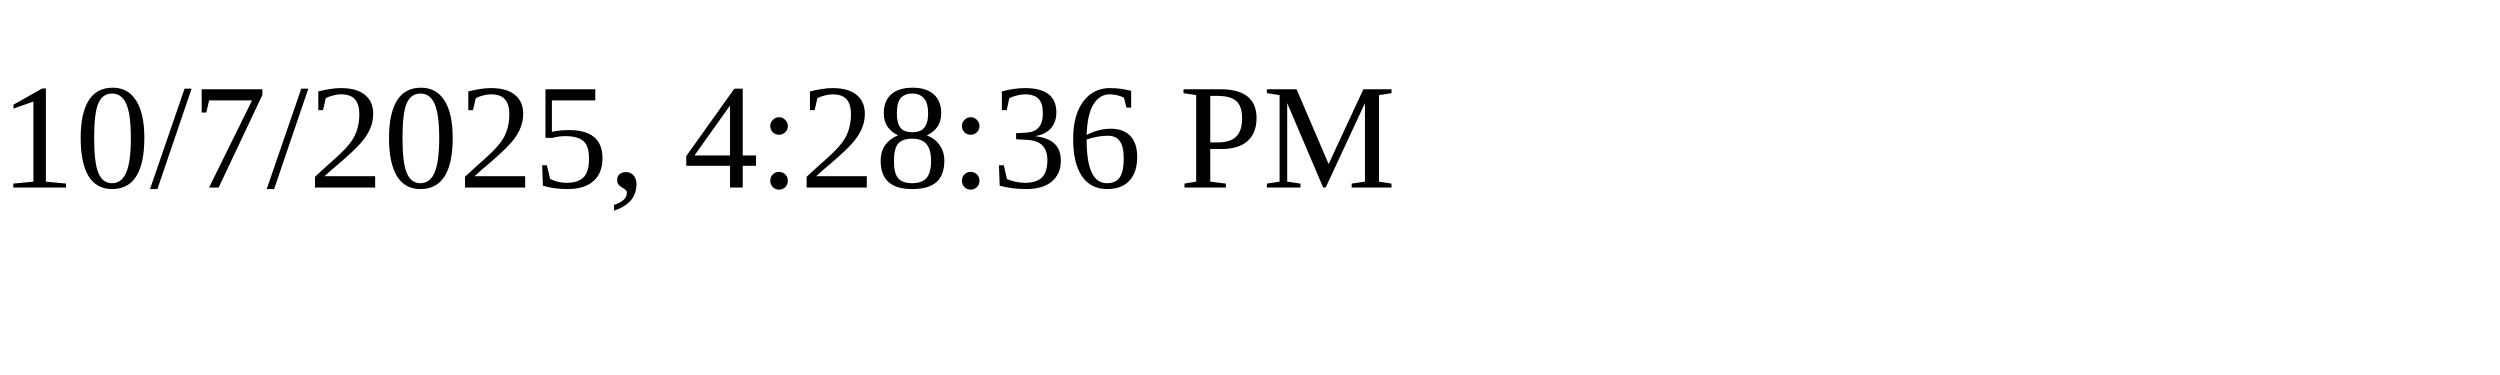
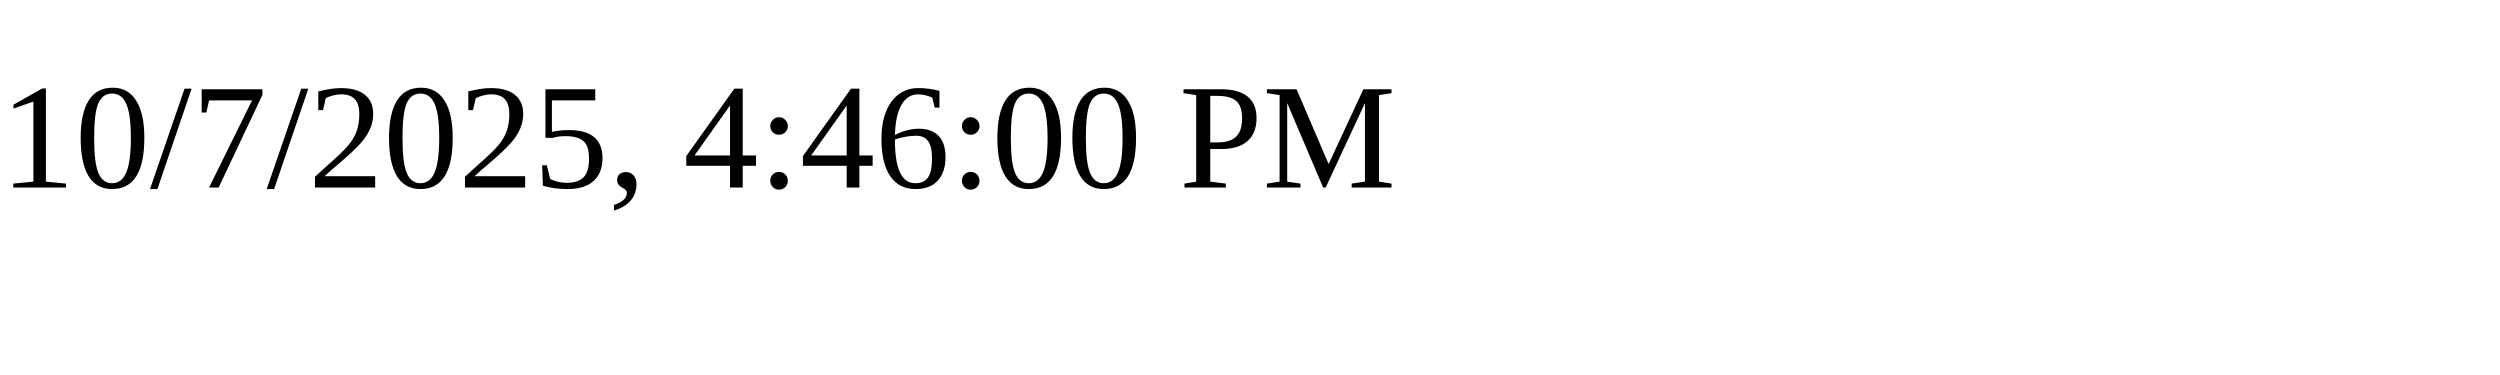
<svg xmlns="http://www.w3.org/2000/svg" height="30" width="200">
-   <text x="0" y="15">10/7/2025, 4:28:36 PM</text>
+   <text x="0" y="15">10/7/2025, 4:46:00 PM</text>
</svg>
